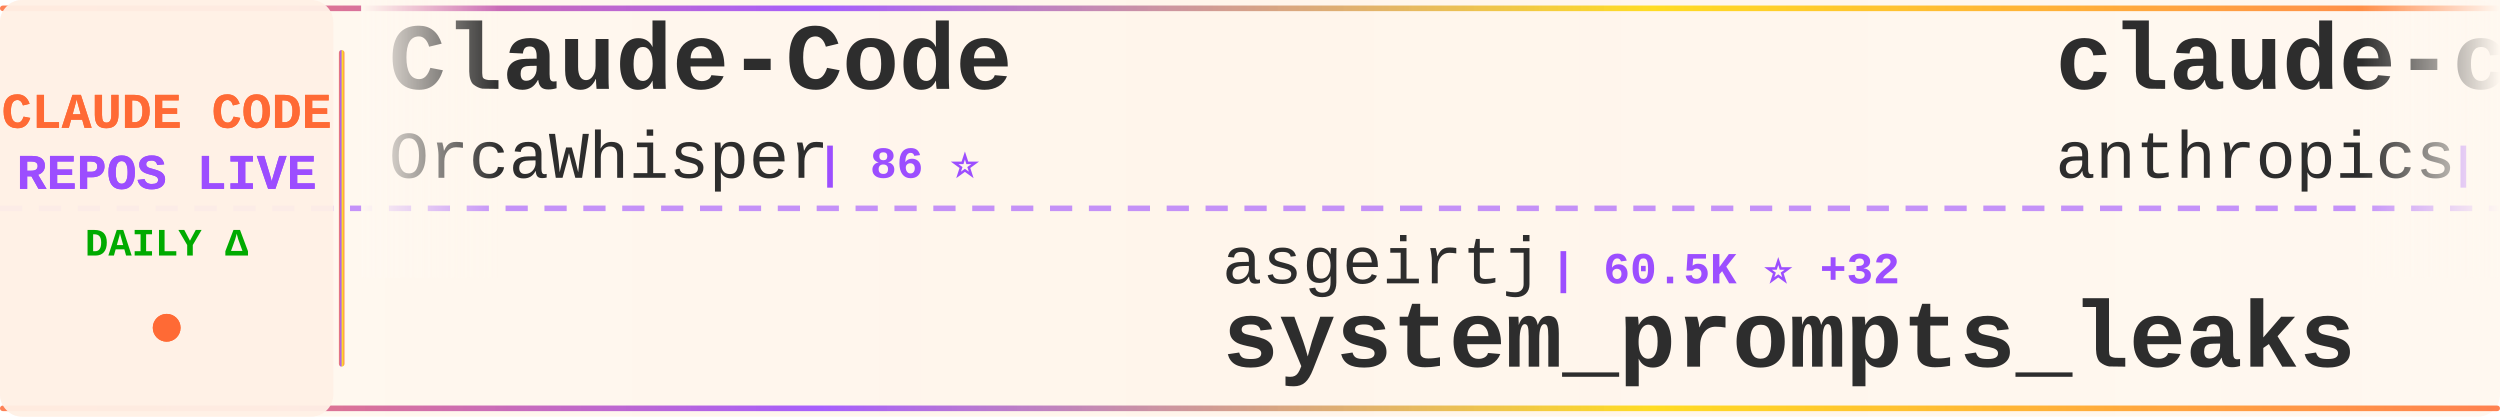
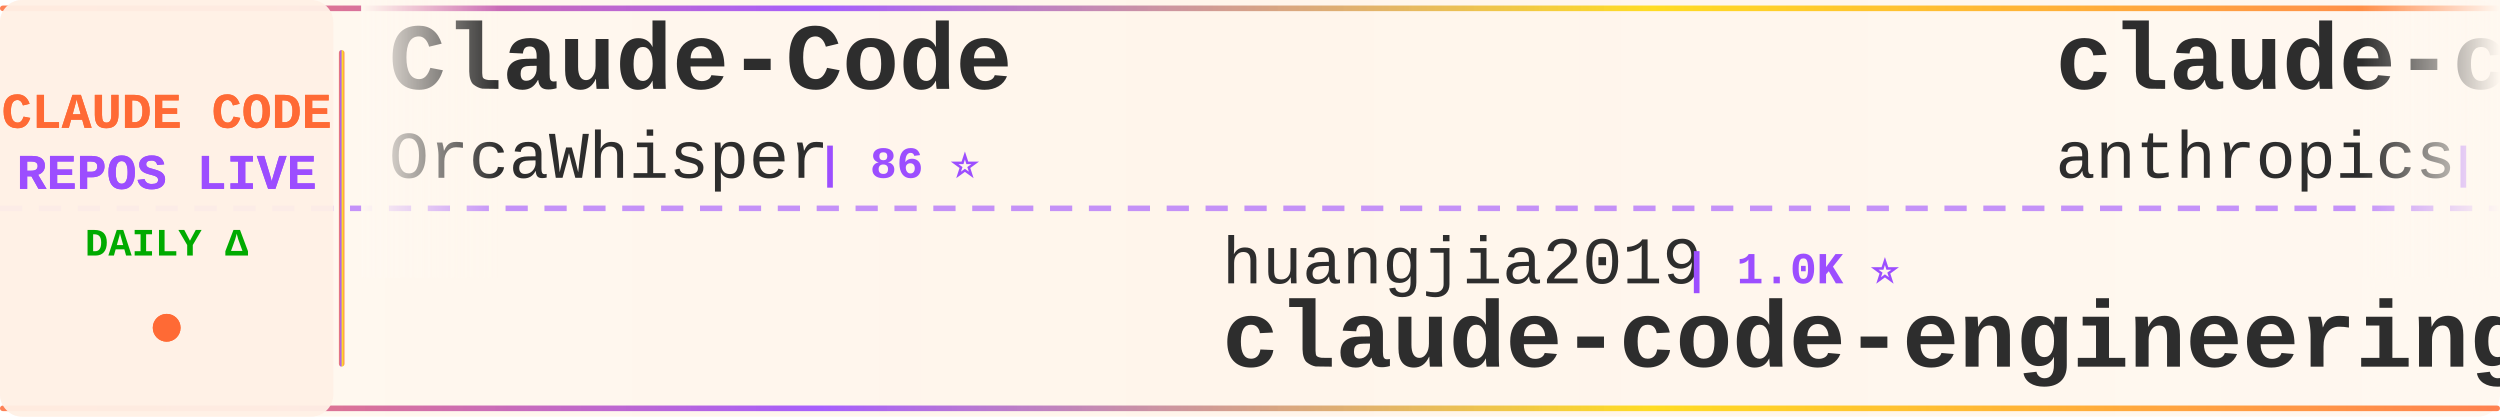
<svg xmlns="http://www.w3.org/2000/svg" width="900" height="150">
  <defs>
    <linearGradient id="tickerBg" x1="0%" y1="0%" x2="100%" y2="0%">
      <stop offset="0%" style="stop-color:#fff8f0;stop-opacity:0.98" />
      <stop offset="50%" style="stop-color:#fff5eb;stop-opacity:1" />
      <stop offset="100%" style="stop-color:#fff8f0;stop-opacity:0.98" />
    </linearGradient>
    <linearGradient id="borderGrad" x1="0%" y1="0%" x2="100%" y2="0%">
      <stop offset="0%" style="stop-color:#FF6B35;stop-opacity:0.85">
        <animate attributeName="stop-opacity" values="0.85;1;0.85" dur="2s" repeatCount="indefinite" />
      </stop>
      <stop offset="33%" style="stop-color:#9C4EFF;stop-opacity:0.9">
        <animate attributeName="stop-opacity" values="0.9;1;0.9" dur="2.2s" repeatCount="indefinite" />
      </stop>
      <stop offset="66%" style="stop-color:#FFD700;stop-opacity:0.85">
        <animate attributeName="stop-opacity" values="0.85;1;0.85" dur="1.8s" repeatCount="indefinite" />
      </stop>
      <stop offset="100%" style="stop-color:#FF6B35;stop-opacity:0.85">
        <animate attributeName="stop-opacity" values="0.85;1;0.85" dur="2s" repeatCount="indefinite" />
      </stop>
    </linearGradient>
    <filter id="textGlow">
      <feGaussianBlur stdDeviation="0.15" result="coloredBlur" />
      <feMerge>
        <feMergeNode in="coloredBlur" />
        <feMergeNode in="SourceGraphic" />
      </feMerge>
    </filter>
    <filter id="metricGlow">
      <feGaussianBlur stdDeviation="0.2" result="coloredBlur" />
      <feMerge>
        <feMergeNode in="coloredBlur" />
        <feMergeNode in="SourceGraphic" />
      </feMerge>
    </filter>
    <linearGradient id="leftFade" x1="0%" y1="0%" x2="100%" y2="0%">
      <stop offset="0%" style="stop-color:#fff8f0;stop-opacity:1" />
      <stop offset="100%" style="stop-color:#fff8f0;stop-opacity:0" />
    </linearGradient>
    <linearGradient id="rightFade" x1="0%" y1="0%" x2="100%" y2="0%">
      <stop offset="0%" style="stop-color:#fff8f0;stop-opacity:0" />
      <stop offset="100%" style="stop-color:#fff8f0;stop-opacity:1" />
    </linearGradient>
  </defs>
  <rect width="900" height="150" fill="url(#tickerBg)" rx="8" />
  <rect x="0" y="2" width="900" height="2" fill="url(#borderGrad)" rx="1" />
  <rect x="0" y="146" width="900" height="2" fill="url(#borderGrad)" rx="1" />
  <line x1="0" y1="75" x2="900" y2="75" stroke="#9C4EFF" stroke-width="2" stroke-dasharray="8 6" opacity="0.6" />
  <rect x="0" y="0" width="120" height="150" fill="#fff0e6" opacity="0.95" rx="8" />
  <text x="60" y="46" font-family="'Courier New', monospace" font-size="18" font-weight="bold" fill="#FF6B35" text-anchor="middle" filter="url(#textGlow)">
    CLAUDE CODE
  </text>
  <text x="60" y="68" font-family="'Courier New', monospace" font-size="18" font-weight="bold" fill="#9C4EFF" text-anchor="middle" filter="url(#textGlow)">
    REPOS LIVE
  </text>
  <text x="60" y="92" font-family="'Courier New', monospace" font-size="14" font-weight="bold" fill="#00aa00" text-anchor="middle">
    DAILY Δ
  </text>
  <circle cx="60" cy="118" r="5" fill="#FF6B35" filter="url(#metricGlow)">
    <animate attributeName="r" values="4;6;4" dur="1.5s" repeatCount="indefinite" />
    <animate attributeName="opacity" values="0.6;1;0.6" dur="1.5s" repeatCount="indefinite" />
  </circle>
  <rect x="122" y="18" width="2" height="114" fill="url(#borderGrad)" rx="1" />
  <clipPath id="tickerClip">
    <rect x="130" y="0" width="770" height="150" />
  </clipPath>
  <g clip-path="url(#tickerClip)">
    <g id="tickerItems">
      <animateTransform attributeName="transform" attributeType="XML" type="translate" from="0 0" to="-3000 0" dur="54s" repeatCount="indefinite" />
      <g transform="translate(0, 0)">
        <text x="140" y="32" font-family="'Courier New', monospace" font-size="34" font-weight="bold" fill="#2d2d2d">Claude-Code</text>
        <text x="140" y="64" font-family="'Courier New', monospace" font-size="24" font-weight="normal" fill="#2d2d2d" opacity="1.0">OrcaWhisper</text>
        <text x="294" y="64" font-family="'Courier New', monospace" font-size="16" font-weight="bold" fill="#9C4EFF"> | 86 ⭐</text>
      </g>
      <g transform="translate(300, 0)">
-         <text x="140" y="102" font-family="'Courier New', monospace" font-size="24" font-weight="normal" fill="#2d2d2d" opacity="1.0">asgeirtj</text>
-         <text x="258" y="102" font-family="'Courier New', monospace" font-size="16" font-weight="bold" fill="#9C4EFF"> | 60.5K ⭐ +32</text>
-         <text x="140" y="132" font-family="'Courier New', monospace" font-size="34" font-weight="bold" fill="#2d2d2d">system_prompts_leaks</text>
+         <text x="140" y="102" font-family="'Courier New', monospace" font-size="24" font-weight="normal" fill="#2d2d2d" opacity="1.0">huangjia2019</text>
+         <text x="306" y="102" font-family="'Courier New', monospace" font-size="16" font-weight="bold" fill="#9C4EFF"> | 1.0K ⭐</text>
+         <text x="140" y="132" font-family="'Courier New', monospace" font-size="34" font-weight="bold" fill="#2d2d2d">claude-code-engineering</text>
      </g>
      <g transform="translate(600, 0)">
        <text x="140" y="32" font-family="'Courier New', monospace" font-size="34" font-weight="bold" fill="#2d2d2d">claude-code-security-rev...</text>
        <text x="140" y="64" font-family="'Courier New', monospace" font-size="24" font-weight="normal" fill="#2d2d2d" opacity="1.0">anthropics</text>
        <text x="282" y="64" font-family="'Courier New', monospace" font-size="16" font-weight="bold" fill="#9C4EFF"> | 5.6K ⭐ +1</text>
      </g>
      <g transform="translate(900, 0)">
-         <text x="140" y="102" font-family="'Courier New', monospace" font-size="24" font-weight="normal" fill="#2d2d2d" opacity="1.0">huangjia2019</text>
-         <text x="306" y="102" font-family="'Courier New', monospace" font-size="16" font-weight="bold" fill="#9C4EFF"> | 1.0K ⭐</text>
-         <text x="140" y="132" font-family="'Courier New', monospace" font-size="34" font-weight="bold" fill="#2d2d2d">claude-code-engineering</text>
+         <text x="140" y="102" font-family="'Courier New', monospace" font-size="24" font-weight="normal" fill="#2d2d2d" opacity="1.0">digitalsamba</text>
+         <text x="306" y="102" font-family="'Courier New', monospace" font-size="16" font-weight="bold" fill="#9C4EFF"> | 1.8K ⭐ +1</text>
+         <text x="140" y="132" font-family="'Courier New', monospace" font-size="34" font-weight="bold" fill="#2d2d2d">claude-code-video-toolki...</text>
      </g>
      <g transform="translate(1200, 0)">
-         <text x="140" y="32" font-family="'Courier New', monospace" font-size="34" font-weight="bold" fill="#2d2d2d">andrej-karpathy-skills</text>
-         <text x="140" y="64" font-family="'Courier New', monospace" font-size="24" font-weight="normal" fill="#2d2d2d" opacity="1.0">multica-ai</text>
-         <text x="282" y="64" font-family="'Courier New', monospace" font-size="16" font-weight="bold" fill="#9C4EFF"> | 196.3K ⭐ +37</text>
+         <text x="140" y="32" font-family="'Courier New', monospace" font-size="34" font-weight="bold" fill="#2d2d2d">claude-code-templates</text>
+         <text x="140" y="64" font-family="'Courier New', monospace" font-size="24" font-weight="normal" fill="#2d2d2d" opacity="1.0">davila7</text>
+         <text x="246" y="64" font-family="'Courier New', monospace" font-size="16" font-weight="bold" fill="#9C4EFF"> | 29.9K ⭐ +6</text>
      </g>
      <g transform="translate(1500, 0)">
-         <text x="140" y="102" font-family="'Courier New', monospace" font-size="24" font-weight="normal" fill="#2d2d2d" opacity="1.0">luongnv89</text>
-         <text x="270" y="102" font-family="'Courier New', monospace" font-size="16" font-weight="bold" fill="#9C4EFF"> | 40.5K ⭐ +6</text>
-         <text x="140" y="132" font-family="'Courier New', monospace" font-size="34" font-weight="bold" fill="#2d2d2d">claude-howto</text>
+         <text x="140" y="102" font-family="'Courier New', monospace" font-size="24" font-weight="normal" fill="#2d2d2d" opacity="1.0">shanraisshan</text>
+         <text x="306" y="102" font-family="'Courier New', monospace" font-size="16" font-weight="bold" fill="#9C4EFF"> | 63.5K ⭐ +6</text>
+         <text x="140" y="132" font-family="'Courier New', monospace" font-size="34" font-weight="bold" fill="#2d2d2d">claude-code-best-practic...</text>
      </g>
      <g transform="translate(1800, 0)">
-         <text x="140" y="32" font-family="'Courier New', monospace" font-size="34" font-weight="bold" fill="#2d2d2d">claude-code-harness</text>
-         <text x="140" y="64" font-family="'Courier New', monospace" font-size="24" font-weight="normal" fill="#2d2d2d" opacity="1.0">Chachamaru127</text>
-         <text x="318" y="64" font-family="'Courier New', monospace" font-size="16" font-weight="bold" fill="#9C4EFF"> | 3.0K ⭐ +1</text>
+         <text x="140" y="32" font-family="'Courier New', monospace" font-size="34" font-weight="bold" fill="#2d2d2d">claude-code-showcase</text>
+         <text x="140" y="64" font-family="'Courier New', monospace" font-size="24" font-weight="normal" fill="#2d2d2d" opacity="1.0">ChrisWiles</text>
+         <text x="282" y="64" font-family="'Courier New', monospace" font-size="16" font-weight="bold" fill="#9C4EFF"> | 6.0K ⭐</text>
      </g>
      <g transform="translate(2100, 0)">
-         <text x="140" y="102" font-family="'Courier New', monospace" font-size="24" font-weight="normal" fill="#2d2d2d" opacity="1.0">Pimzino</text>
-         <text x="246" y="102" font-family="'Courier New', monospace" font-size="16" font-weight="bold" fill="#9C4EFF"> | 3.8K ⭐</text>
-         <text x="140" y="132" font-family="'Courier New', monospace" font-size="34" font-weight="bold" fill="#2d2d2d">claude-code-spec-workflo...</text>
+         <text x="140" y="102" font-family="'Courier New', monospace" font-size="24" font-weight="normal" fill="#2d2d2d" opacity="1.0">hangsman</text>
+         <text x="258" y="102" font-family="'Courier New', monospace" font-size="16" font-weight="bold" fill="#9C4EFF"> | 787 ⭐</text>
+         <text x="140" y="132" font-family="'Courier New', monospace" font-size="34" font-weight="bold" fill="#2d2d2d">claude-code-source</text>
      </g>
      <g transform="translate(2400, 0)">
-         <text x="140" y="32" font-family="'Courier New', monospace" font-size="34" font-weight="bold" fill="#2d2d2d">edmunds-claude-code</text>
-         <text x="140" y="64" font-family="'Courier New', monospace" font-size="24" font-weight="normal" fill="#2d2d2d" opacity="1.0">edmund-io</text>
-         <text x="270" y="64" font-family="'Courier New', monospace" font-size="16" font-weight="bold" fill="#9C4EFF"> | 1.5K ⭐</text>
+         <text x="140" y="32" font-family="'Courier New', monospace" font-size="34" font-weight="bold" fill="#2d2d2d">awesome-claude-code</text>
+         <text x="140" y="64" font-family="'Courier New', monospace" font-size="24" font-weight="normal" fill="#2d2d2d" opacity="1.0">jqueryscript</text>
+         <text x="306" y="64" font-family="'Courier New', monospace" font-size="16" font-weight="bold" fill="#9C4EFF"> | 478 ⭐ +1</text>
      </g>
      <g transform="translate(2700, 0)">
-         <text x="140" y="102" font-family="'Courier New', monospace" font-size="24" font-weight="normal" fill="#2d2d2d" opacity="1.0">zebbern</text>
-         <text x="246" y="102" font-family="'Courier New', monospace" font-size="16" font-weight="bold" fill="#9C4EFF"> | 4.4K ⭐</text>
-         <text x="140" y="132" font-family="'Courier New', monospace" font-size="34" font-weight="bold" fill="#2d2d2d">claude-code-guide</text>
+         <text x="140" y="102" font-family="'Courier New', monospace" font-size="24" font-weight="normal" fill="#2d2d2d" opacity="1.0">affaan-m</text>
+         <text x="258" y="102" font-family="'Courier New', monospace" font-size="16" font-weight="bold" fill="#9C4EFF"> | 233.4K ⭐ +62</text>
+         <text x="140" y="132" font-family="'Courier New', monospace" font-size="34" font-weight="bold" fill="#2d2d2d">ECC</text>
      </g>
      <g transform="translate(3000, 0)">
        <text x="140" y="32" font-family="'Courier New', monospace" font-size="34" font-weight="bold" fill="#2d2d2d">Claude-Code</text>
        <text x="140" y="64" font-family="'Courier New', monospace" font-size="24" font-weight="normal" fill="#2d2d2d" opacity="1.0">OrcaWhisper</text>
        <text x="294" y="64" font-family="'Courier New', monospace" font-size="16" font-weight="bold" fill="#9C4EFF"> | 86 ⭐</text>
      </g>
      <g transform="translate(3300, 0)">
-         <text x="140" y="102" font-family="'Courier New', monospace" font-size="24" font-weight="normal" fill="#2d2d2d" opacity="1.0">asgeirtj</text>
-         <text x="258" y="102" font-family="'Courier New', monospace" font-size="16" font-weight="bold" fill="#9C4EFF"> | 60.5K ⭐ +32</text>
-         <text x="140" y="132" font-family="'Courier New', monospace" font-size="34" font-weight="bold" fill="#2d2d2d">system_prompts_leaks</text>
+         <text x="140" y="102" font-family="'Courier New', monospace" font-size="24" font-weight="normal" fill="#2d2d2d" opacity="1.0">huangjia2019</text>
+         <text x="306" y="102" font-family="'Courier New', monospace" font-size="16" font-weight="bold" fill="#9C4EFF"> | 1.0K ⭐</text>
+         <text x="140" y="132" font-family="'Courier New', monospace" font-size="34" font-weight="bold" fill="#2d2d2d">claude-code-engineering</text>
      </g>
      <g transform="translate(3600, 0)">
        <text x="140" y="32" font-family="'Courier New', monospace" font-size="34" font-weight="bold" fill="#2d2d2d">claude-code-security-rev...</text>
        <text x="140" y="64" font-family="'Courier New', monospace" font-size="24" font-weight="normal" fill="#2d2d2d" opacity="1.0">anthropics</text>
        <text x="282" y="64" font-family="'Courier New', monospace" font-size="16" font-weight="bold" fill="#9C4EFF"> | 5.6K ⭐ +1</text>
      </g>
      <g transform="translate(3900, 0)">
-         <text x="140" y="102" font-family="'Courier New', monospace" font-size="24" font-weight="normal" fill="#2d2d2d" opacity="1.0">huangjia2019</text>
-         <text x="306" y="102" font-family="'Courier New', monospace" font-size="16" font-weight="bold" fill="#9C4EFF"> | 1.0K ⭐</text>
-         <text x="140" y="132" font-family="'Courier New', monospace" font-size="34" font-weight="bold" fill="#2d2d2d">claude-code-engineering</text>
+         <text x="140" y="102" font-family="'Courier New', monospace" font-size="24" font-weight="normal" fill="#2d2d2d" opacity="1.0">digitalsamba</text>
+         <text x="306" y="102" font-family="'Courier New', monospace" font-size="16" font-weight="bold" fill="#9C4EFF"> | 1.8K ⭐ +1</text>
+         <text x="140" y="132" font-family="'Courier New', monospace" font-size="34" font-weight="bold" fill="#2d2d2d">claude-code-video-toolki...</text>
      </g>
    </g>
  </g>
  <rect x="130" y="0" width="50" height="100" fill="url(#leftFade)" />
  <rect x="850" y="0" width="50" height="100" fill="url(#rightFade)" />
</svg>
